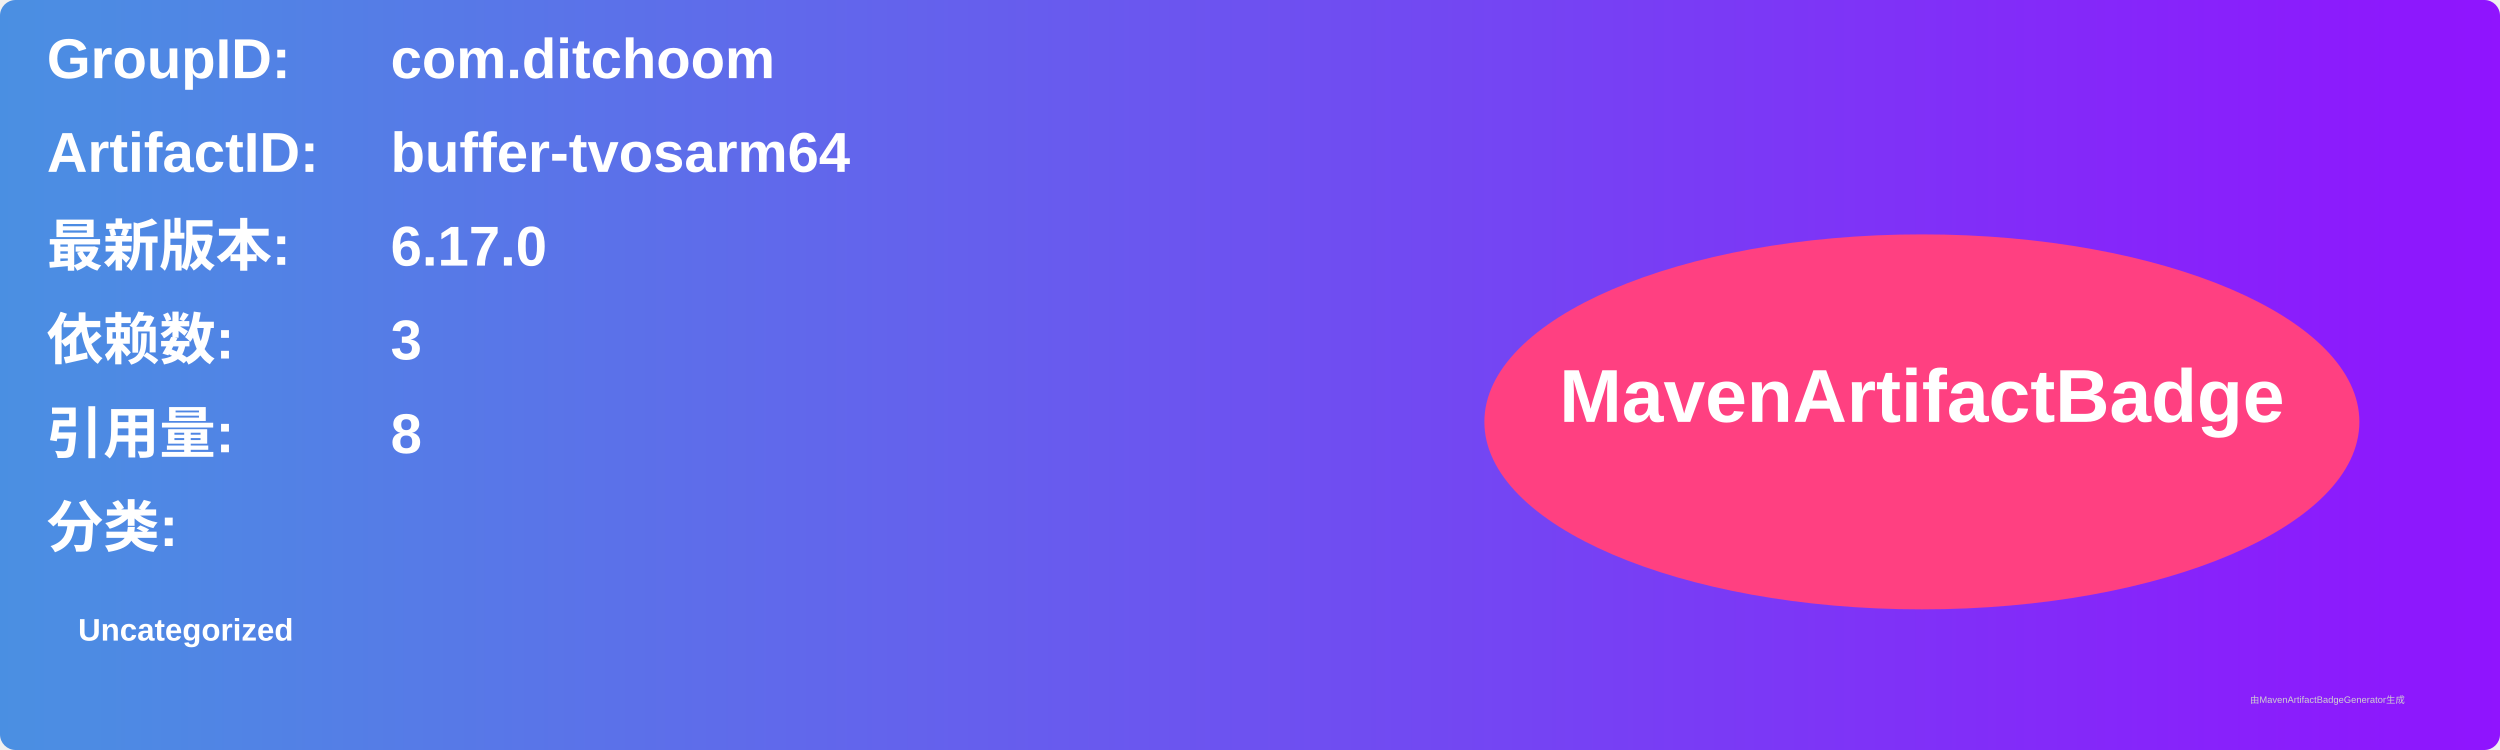
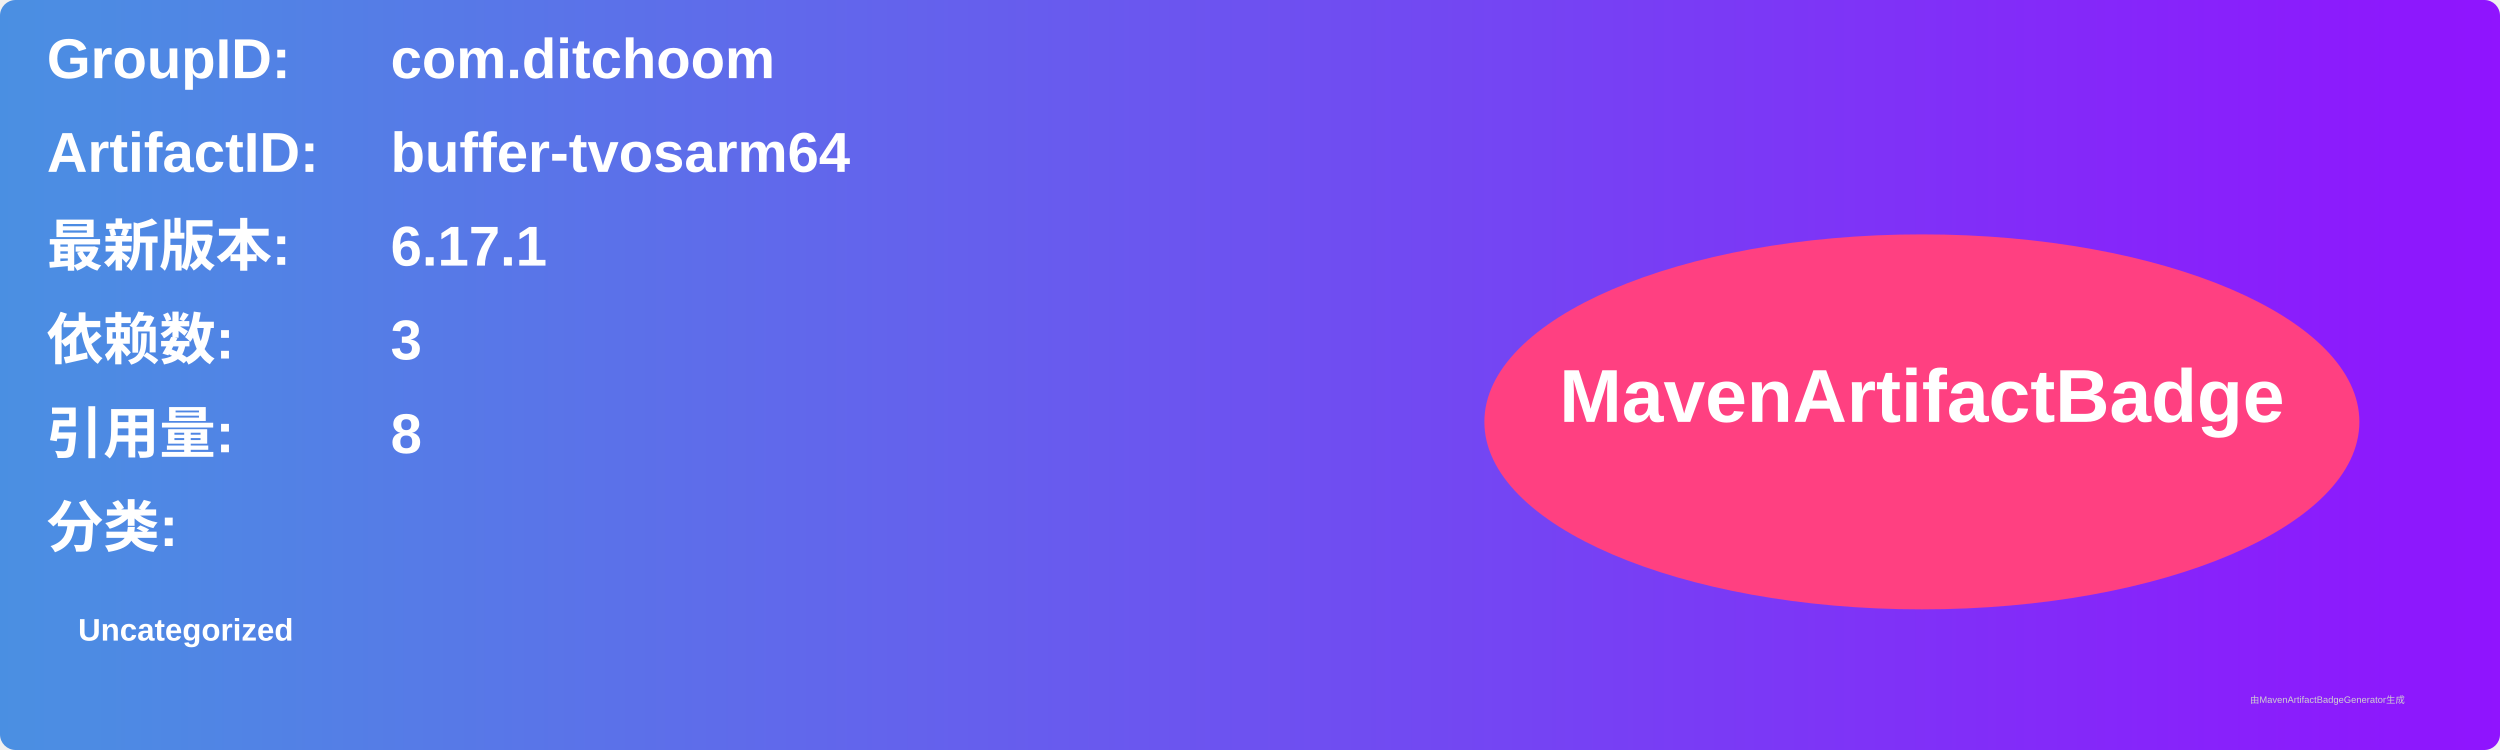
<svg xmlns="http://www.w3.org/2000/svg" width="800" height="240" viewBox="0 0 800 240">
  <linearGradient id="grad" x1="0%" y1="0%" x2="100%" y2="0%">
    <stop offset="0%" stop-color="#4a90e2" />
    <stop offset="100%" stop-color="#9013fe" />
  </linearGradient>
  <rect width="100%" height="100%" rx="5" ry="5" fill="url(#grad)" />
  <g transform="translate(15, 15)">
    <text x="0" y="10" font-family="Arial" font-size="18" fill="white" font-weight="bold" width="260">GroupID:</text>
    <text x="110" y="10" font-family="Arial" font-size="18" fill="white" font-weight="bold" width="460">com.ditchoom</text>
    <text x="0" y="40" font-family="Arial" font-size="18" fill="white" font-weight="bold" width="260">ArtifactID:</text>
    <text x="110" y="40" font-family="Arial" font-size="18" fill="white" font-weight="bold" width="460">buffer-tvosarm64</text>
    <text x="0" y="70" font-family="Arial" font-size="18" fill="white" font-weight="bold">最新版本:</text>
    <text x="110" y="70" font-family="Arial" font-size="18" fill="white" font-weight="bold">
-       <tspan font-weight="bold">6.17.0</tspan>
+       <tspan font-weight="bold">6.17.1</tspan>
    </text>
    <text x="0" y="100" font-family="Arial" font-size="18" fill="white" font-weight="bold">依赖数: </text>
    <text x="110" y="100" font-family="Arial" font-size="18" fill="white">
      <tspan font-weight="bold">3</tspan>
    </text>
    <text x="0" y="130" font-family="Arial" font-size="18" fill="white" font-weight="bold">引用量: </text>
    <text x="110" y="130" font-family="Arial" font-size="18" fill="white">
      <tspan font-weight="bold">8</tspan>
    </text>
    <text x="0" y="160" font-family="Arial" font-size="18" fill="white" font-weight="bold">分类:</text>
    <text x="10" y="190" font-family="Arial" font-size="10" fill="white">
      <tspan font-weight="bold">Uncategorized</tspan>
    </text>
    <ellipse cx="600" cy="120" rx="140" ry="60" fill="#ff4081" />
    <text x="600" y="120" text-anchor="middle" font-family="Arial" font-size="24" fill="white" font-weight="bold">MavenArtifactBadge</text>
  </g>
  <text x="720" y="225" font-family="Arial" font-size="3" fill="#d0d0d0">由MavenArtifactBadgeGenerator生成</text>
</svg>
